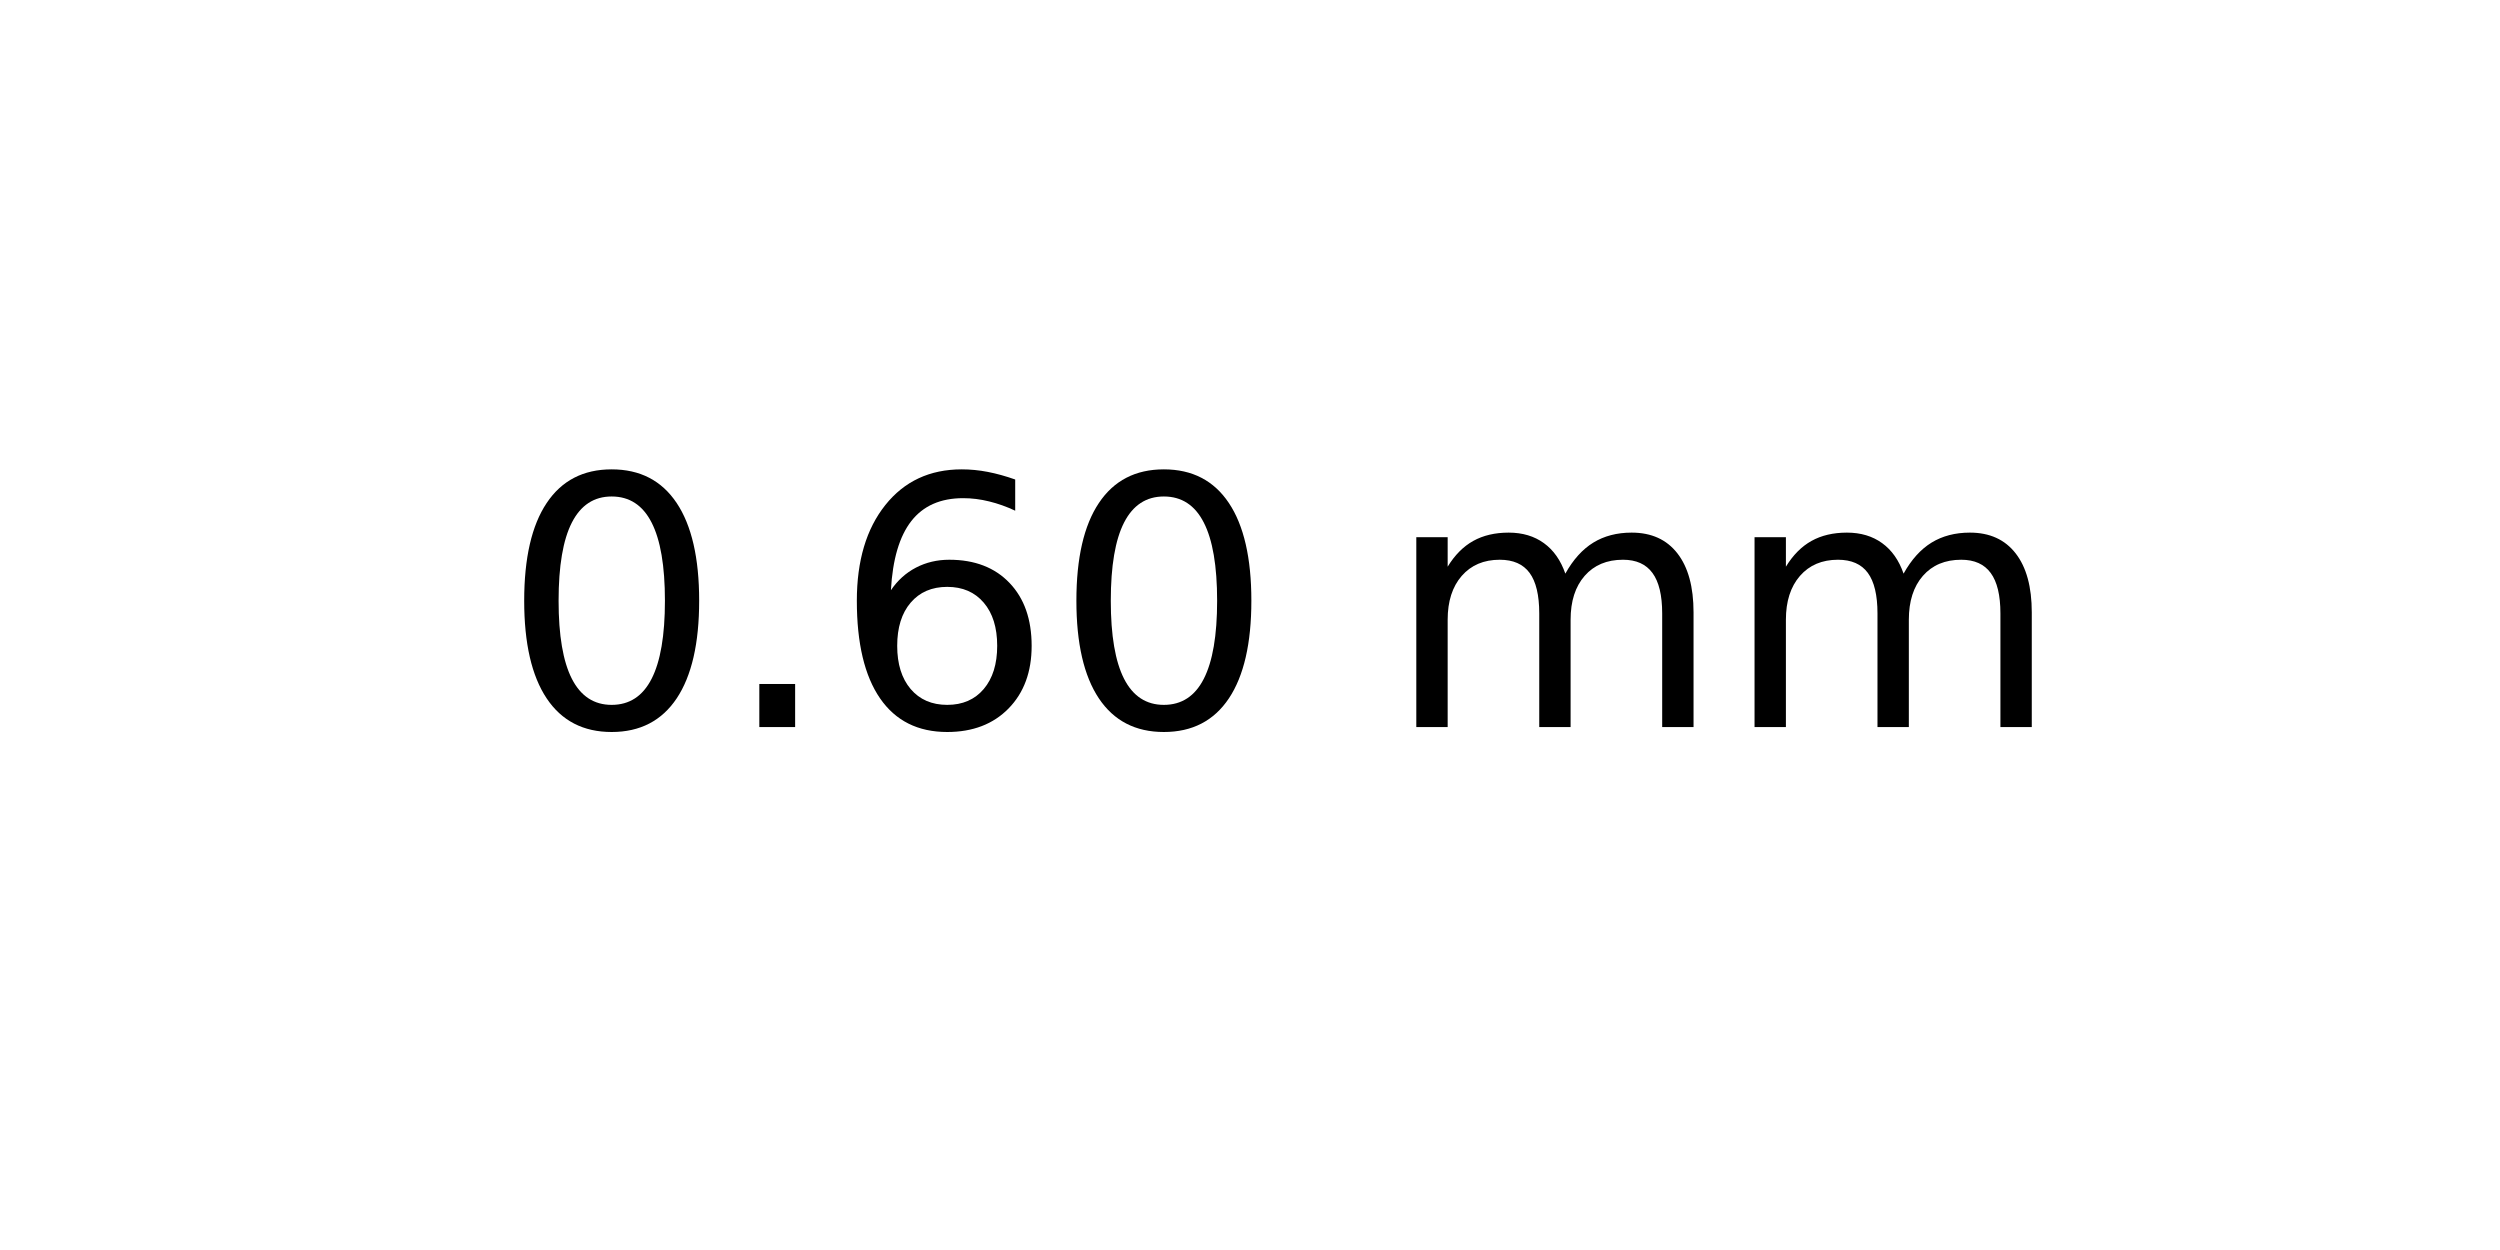
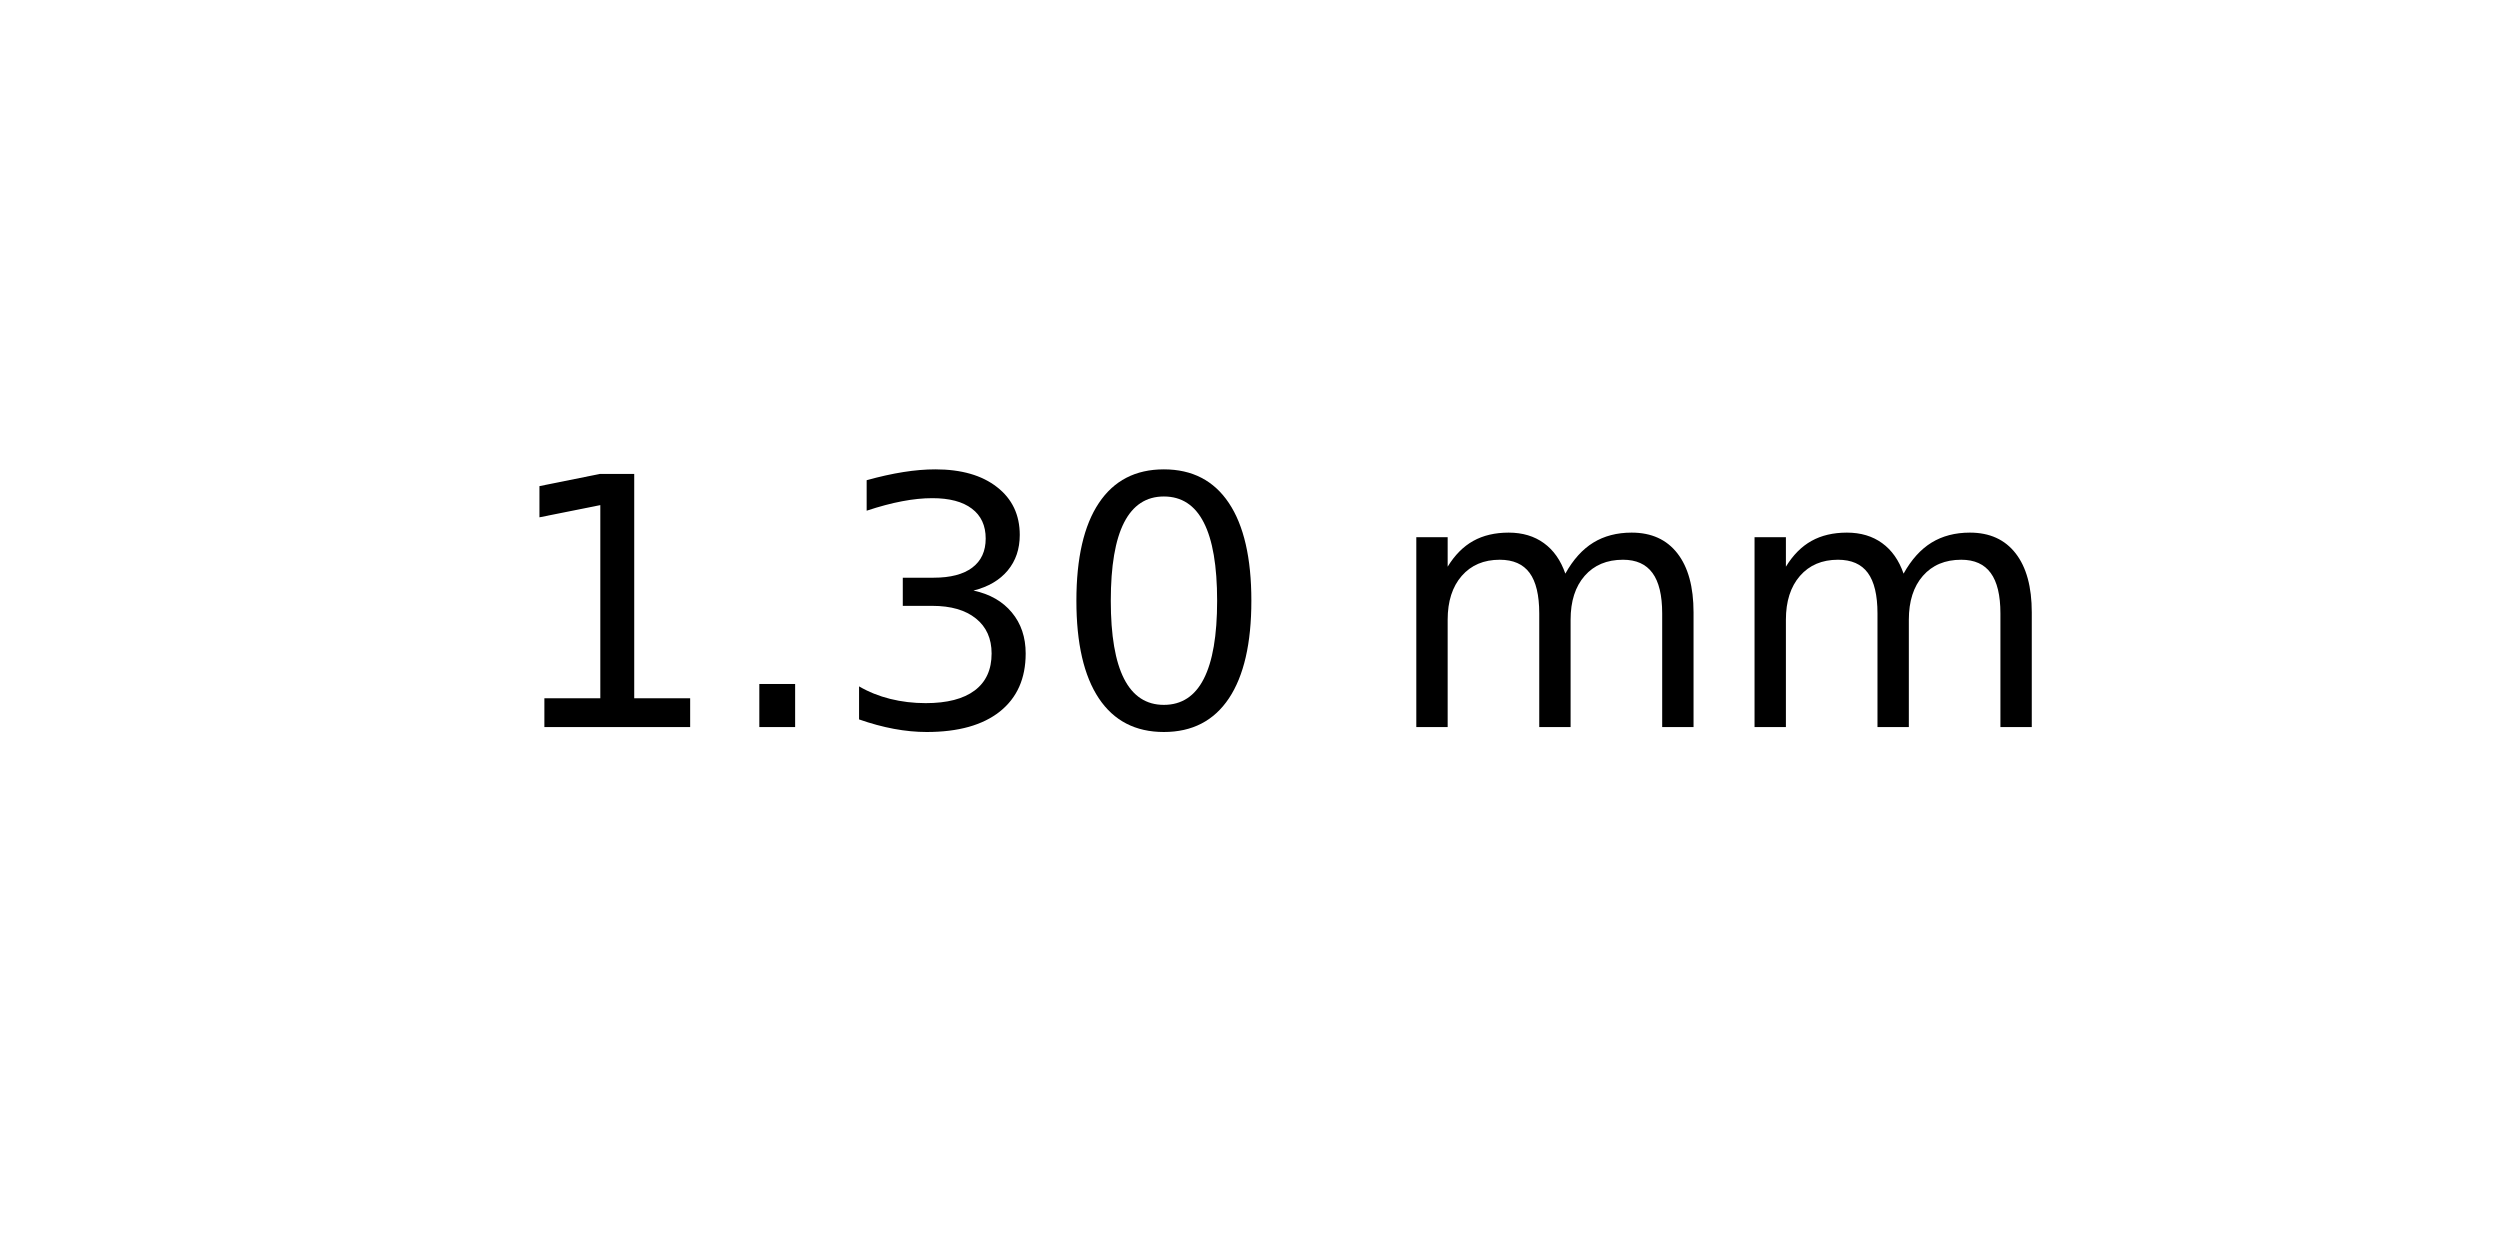
<svg xmlns="http://www.w3.org/2000/svg" xmlns:xlink="http://www.w3.org/1999/xlink" width="72pt" height="36pt" viewBox="0 0 72 36" version="1.1">
  <defs>
    <style type="text/css">*{stroke-linejoin: round; stroke-linecap: butt}</style>
  </defs>
  <g id="figure_1">
    <g id="axes_1">
      <g id="text_1">
        <g transform="translate(14.4375 20.93937) scale(0.1 -0.1)">
          <defs>
+             <path id="DejaVuSans-31" d="M 794 531  L 1825 531  L 1825 4091  L 703 3866  L 703 4441  L 1819 4666  L 2450 4666  L 2450 531  L 3481 531  L 3481 0  L 794 0  L 794 531  z " transform="scale(0.015625)" />
+             <path id="DejaVuSans-2e" d="M 684 794  L 1344 794  L 1344 0  L 684 0  L 684 794  z " transform="scale(0.015625)" />
+             <path id="DejaVuSans-33" d="M 2597 2516  Q 3050 2419 3304 2112  Q 3559 1806 3559 1356  Q 3559 666 3084 287  Q 2609 -91 1734 -91  Q 1441 -91 1130 -33  Q 819 25 488 141  L 488 750  Q 750 597 1062 519  Q 1375 441 1716 441  Q 2309 441 2620 675  Q 2931 909 2931 1356  Q 2931 1769 2642 2001  Q 2353 2234 1838 2234  L 1294 2234  L 1294 2753  L 1863 2753  Q 2328 2753 2575 2939  Q 2822 3125 2822 3475  Q 2822 3834 2567 4026  Q 2313 4219 1838 4219  Q 1578 4219 1281 4162  Q 984 4106 628 3988  L 628 4550  Q 988 4650 1302 4700  Q 1616 4750 1894 4750  Q 2613 4750 3031 4423  Q 3450 4097 3450 3541  Q 3450 3153 3228 2886  Q 3006 2619 2597 2516  z " transform="scale(0.015625)" />
            <path id="DejaVuSans-30" d="M 2034 4250  Q 1547 4250 1301 3770  Q 1056 3291 1056 2328  Q 1056 1369 1301 889  Q 1547 409 2034 409  Q 2525 409 2770 889  Q 3016 1369 3016 2328  Q 3016 3291 2770 3770  Q 2525 4250 2034 4250  z M 2034 4750  Q 2819 4750 3233 4129  Q 3647 3509 3647 2328  Q 3647 1150 3233 529  Q 2819 -91 2034 -91  Q 1250 -91 836 529  Q 422 1150 422 2328  Q 422 3509 836 4129  Q 1250 4750 2034 4750  z " transform="scale(0.015625)" />
-             <path id="DejaVuSans-2e" d="M 684 794  L 1344 794  L 1344 0  L 684 0  L 684 794  z " transform="scale(0.015625)" />
-             <path id="DejaVuSans-36" d="M 2113 2584  Q 1688 2584 1439 2293  Q 1191 2003 1191 1497  Q 1191 994 1439 701  Q 1688 409 2113 409  Q 2538 409 2786 701  Q 3034 994 3034 1497  Q 3034 2003 2786 2293  Q 2538 2584 2113 2584  z M 3366 4563  L 3366 3988  Q 3128 4100 2886 4159  Q 2644 4219 2406 4219  Q 1781 4219 1451 3797  Q 1122 3375 1075 2522  Q 1259 2794 1537 2939  Q 1816 3084 2150 3084  Q 2853 3084 3261 2657  Q 3669 2231 3669 1497  Q 3669 778 3244 343  Q 2819 -91 2113 -91  Q 1303 -91 875 529  Q 447 1150 447 2328  Q 447 3434 972 4092  Q 1497 4750 2381 4750  Q 2619 4750 2861 4703  Q 3103 4656 3366 4563  z " transform="scale(0.015625)" />
            <path id="DejaVuSans-20" transform="scale(0.015625)" />
            <path id="DejaVuSans-6d" d="M 3328 2828  Q 3544 3216 3844 3400  Q 4144 3584 4550 3584  Q 5097 3584 5394 3201  Q 5691 2819 5691 2113  L 5691 0  L 5113 0  L 5113 2094  Q 5113 2597 4934 2840  Q 4756 3084 4391 3084  Q 3944 3084 3684 2787  Q 3425 2491 3425 1978  L 3425 0  L 2847 0  L 2847 2094  Q 2847 2600 2669 2842  Q 2491 3084 2119 3084  Q 1678 3084 1418 2786  Q 1159 2488 1159 1978  L 1159 0  L 581 0  L 581 3500  L 1159 3500  L 1159 2956  Q 1356 3278 1631 3431  Q 1906 3584 2284 3584  Q 2666 3584 2933 3390  Q 3200 3197 3328 2828  z " transform="scale(0.015625)" />
          </defs>
-           <use xlink:href="#DejaVuSans-30" />
+           <use xlink:href="#DejaVuSans-31" />
          <use xlink:href="#DejaVuSans-2e" x="63.623" />
-           <use xlink:href="#DejaVuSans-36" x="95.41" />
+           <use xlink:href="#DejaVuSans-33" x="95.41" />
          <use xlink:href="#DejaVuSans-30" x="159.033" />
          <use xlink:href="#DejaVuSans-20" x="222.656" />
          <use xlink:href="#DejaVuSans-6d" x="254.443" />
          <use xlink:href="#DejaVuSans-6d" x="351.855" />
        </g>
      </g>
    </g>
  </g>
</svg>
